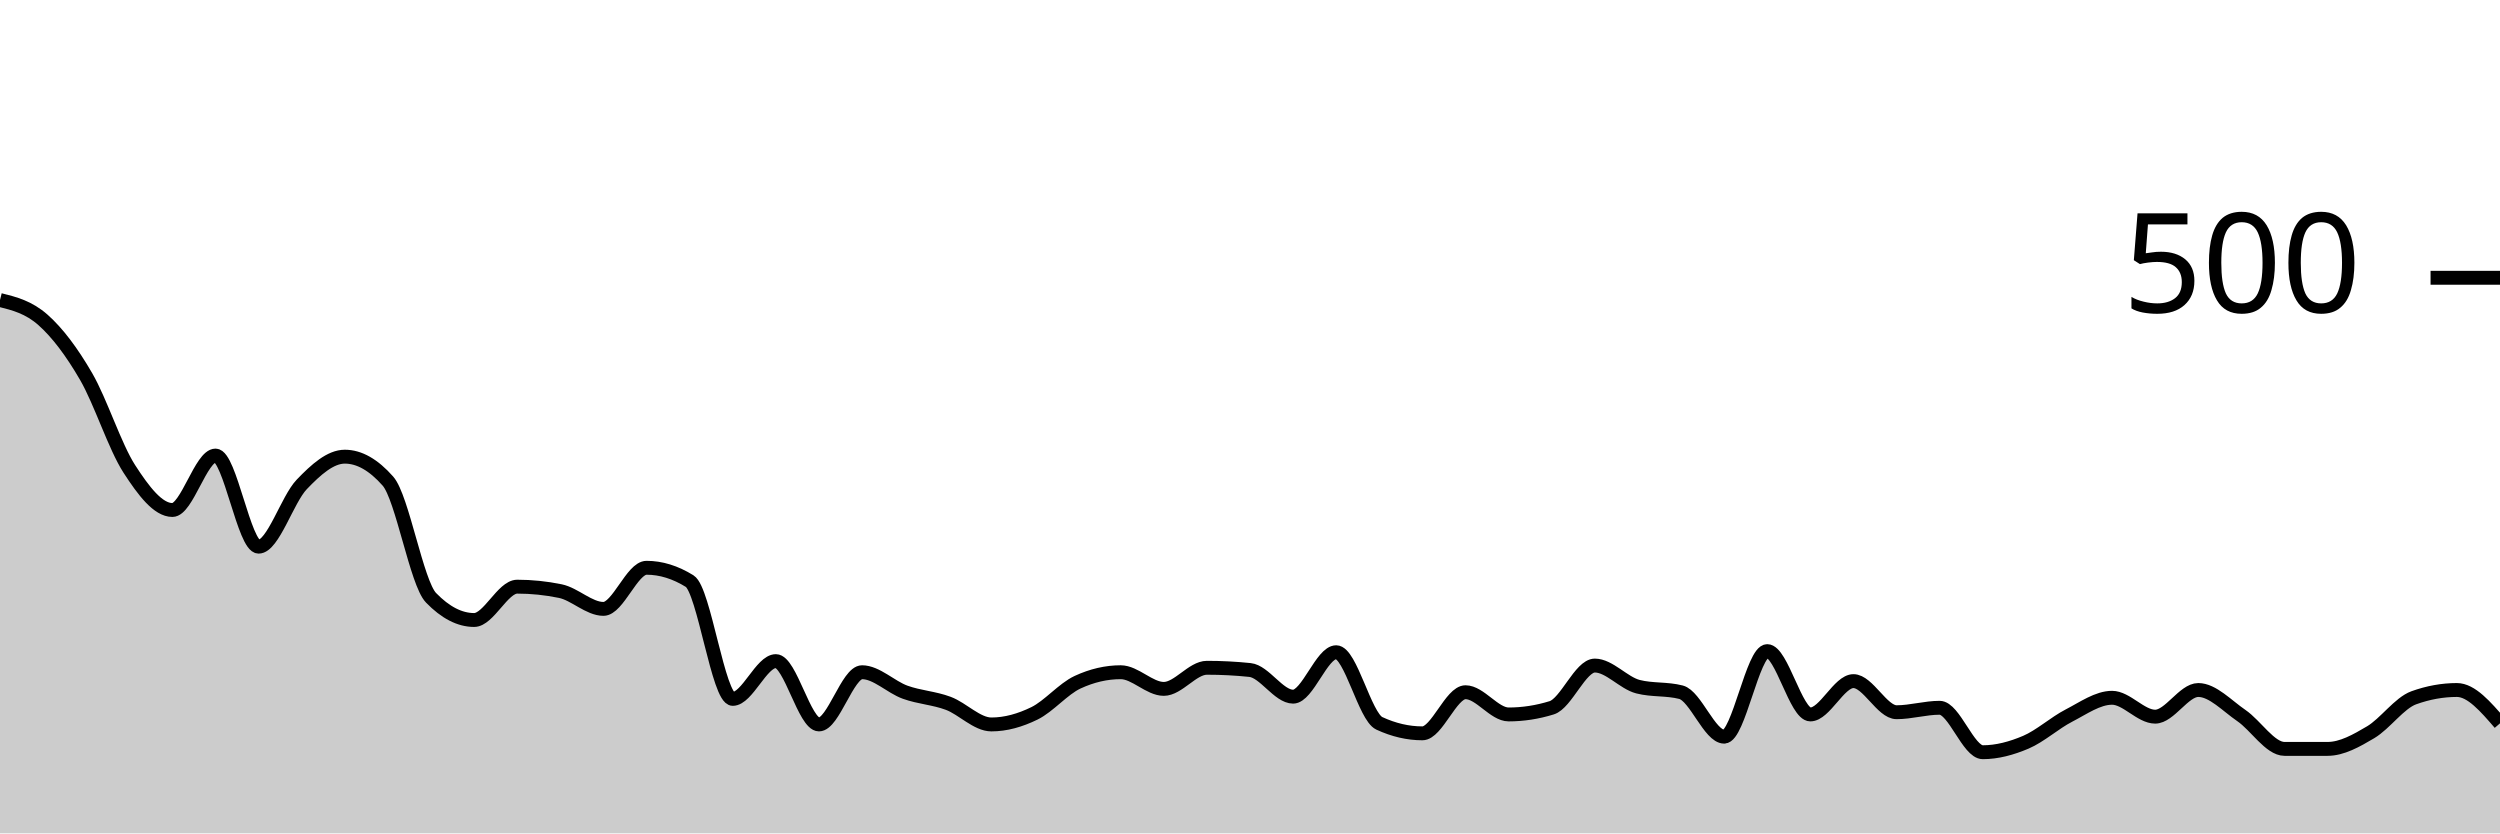
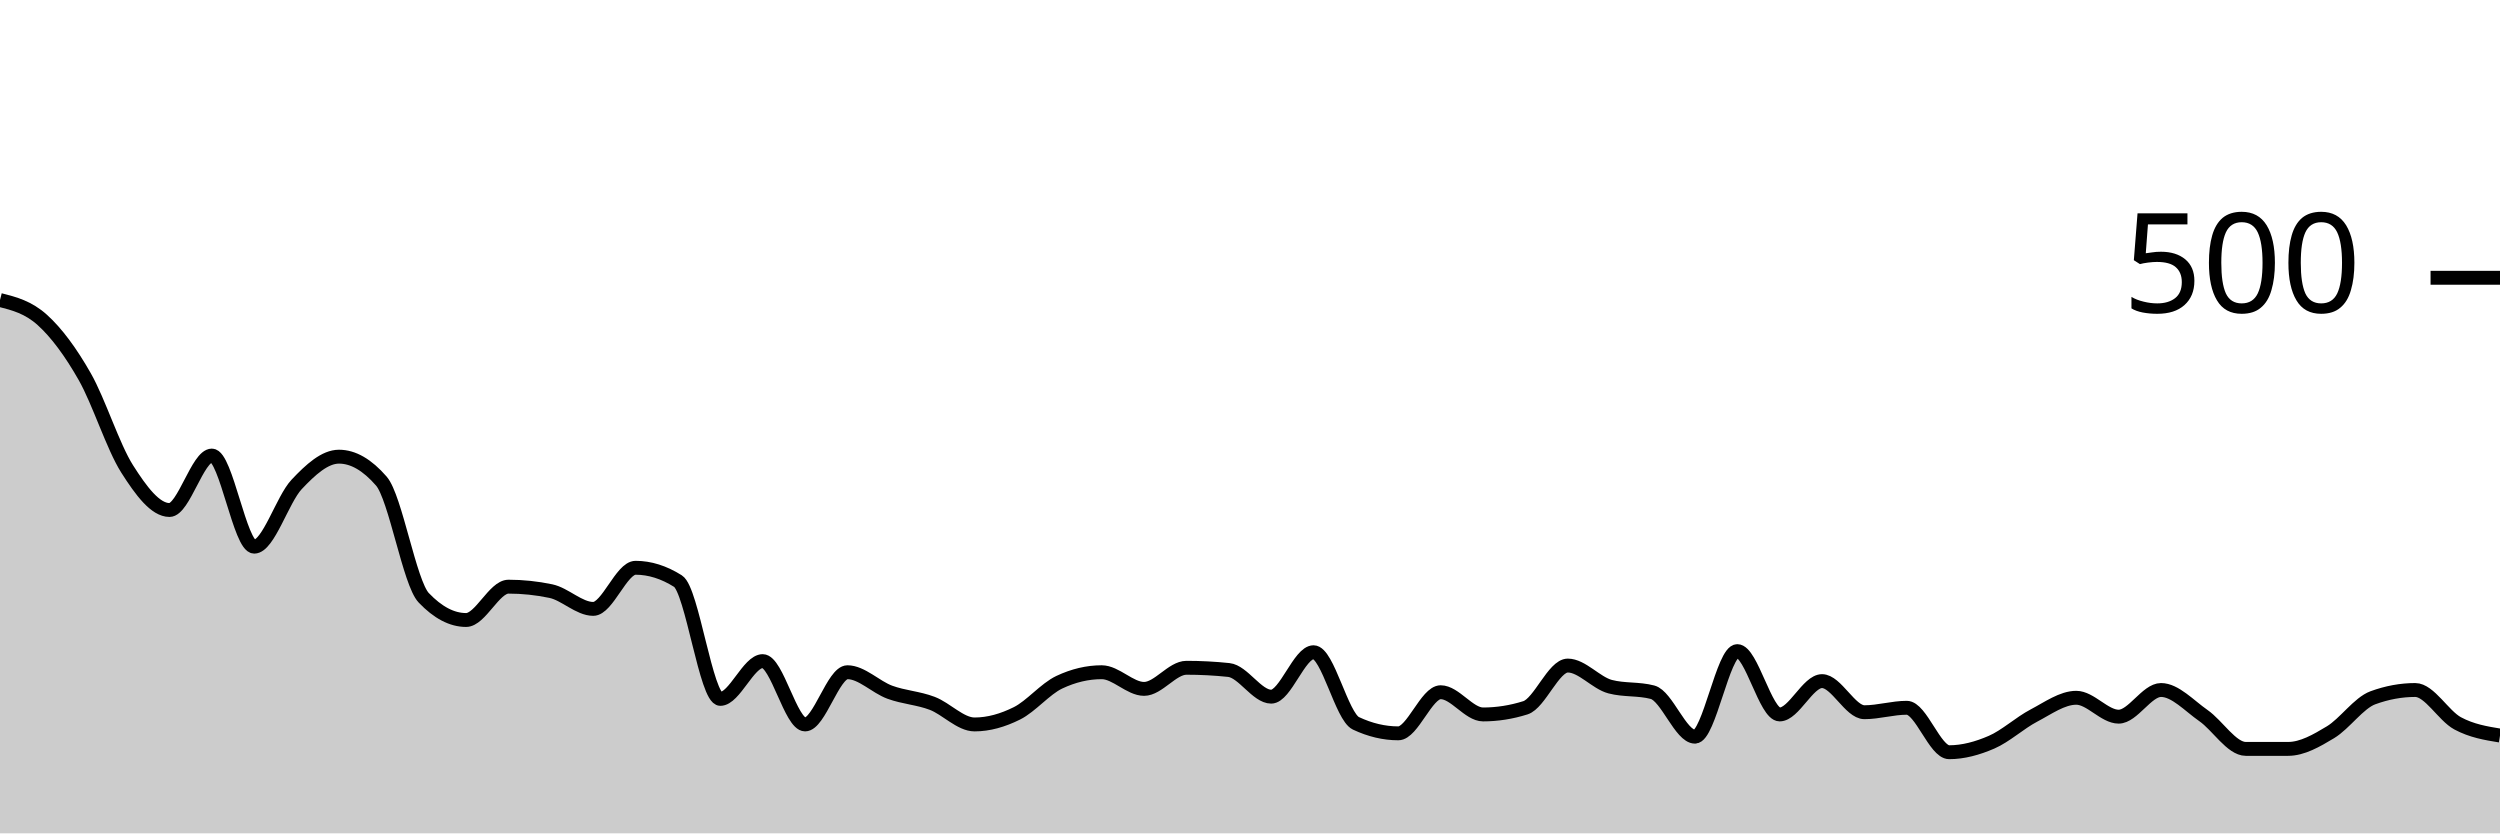
<svg xmlns="http://www.w3.org/2000/svg" viewBox="0 0 180 60">
  <g transform="translate(0,20)">
-     <path class="area" fill="rgba(0, 0, 0, 0.2)" d="M0,1.6C1.034,1.86,2.069,2.12,3.103,3.04C4.138,3.96,5.172,5.333,6.207,7.12C7.241,8.907,8.276,12.16,9.31,13.76C10.345,15.36,11.379,16.72,12.414,16.72C13.448,16.72,14.483,12.8,15.517,12.8C16.552,12.8,17.586,19.36,18.621,19.36C19.655,19.36,20.69,15.96,21.724,14.88C22.759,13.8,23.793,12.88,24.828,12.88C25.862,12.88,26.897,13.467,27.931,14.64C28.966,15.813,30,21.973,31.034,23.04C32.069,24.107,33.103,24.64,34.138,24.64C35.172,24.64,36.207,22.24,37.241,22.24C38.276,22.24,39.31,22.347,40.345,22.56C41.379,22.773,42.414,23.84,43.448,23.84C44.483,23.84,45.517,20.88,46.552,20.88C47.586,20.88,48.621,21.2,49.655,21.84C50.69,22.48,51.724,30.32,52.759,30.32C53.793,30.32,54.828,27.6,55.862,27.6C56.897,27.6,57.931,32.16,58.966,32.16C60,32.16,61.034,28.4,62.069,28.4C63.103,28.4,64.138,29.467,65.172,29.84C66.207,30.213,67.241,30.253,68.276,30.64C69.31,31.027,70.345,32.16,71.379,32.16C72.414,32.16,73.448,31.867,74.483,31.36C75.517,30.853,76.552,29.6,77.586,29.12C78.621,28.64,79.655,28.4,80.69,28.4C81.724,28.4,82.759,29.6,83.793,29.6C84.828,29.6,85.862,28.08,86.897,28.08C87.931,28.08,88.966,28.133,90,28.24C91.034,28.347,92.069,30.16,93.103,30.16C94.138,30.16,95.172,26.96,96.207,26.96C97.241,26.96,98.276,31.6,99.31,32.08C100.345,32.56,101.379,32.8,102.414,32.8C103.448,32.8,104.483,29.84,105.517,29.84C106.552,29.84,107.586,31.44,108.621,31.44C109.655,31.44,110.69,31.28,111.724,30.96C112.759,30.64,113.793,27.92,114.828,27.92C115.862,27.92,116.897,29.173,117.931,29.44C118.966,29.707,120,29.573,121.034,29.84C122.069,30.107,123.103,33.04,124.138,33.04C125.172,33.04,126.207,26.88,127.241,26.88C128.276,26.88,129.31,31.44,130.345,31.44C131.379,31.44,132.414,29.04,133.448,29.04C134.483,29.04,135.517,31.28,136.552,31.28C137.586,31.28,138.621,30.96,139.655,30.96C140.69,30.96,141.724,34.16,142.759,34.16C143.793,34.16,144.828,33.88,145.862,33.44C146.897,33,147.931,32.053,148.966,31.52C150,30.987,151.034,30.24,152.069,30.24C153.103,30.24,154.138,31.6,155.172,31.6C156.207,31.6,157.241,29.68,158.276,29.68C159.31,29.68,160.345,30.813,161.379,31.52C162.414,32.227,163.448,33.92,164.483,33.92C165.517,33.92,166.552,33.92,167.586,33.92C168.621,33.92,169.655,33.333,170.69,32.72C171.724,32.107,172.759,30.613,173.793,30.24C174.828,29.867,175.862,29.68,176.897,29.68C177.931,29.68,178.966,30.88,180,32.08L180,40C178.966,40,177.931,40,176.897,40C175.862,40,174.828,40,173.793,40C172.759,40,171.724,40,170.69,40C169.655,40,168.621,40,167.586,40C166.552,40,165.517,40,164.483,40C163.448,40,162.414,40,161.379,40C160.345,40,159.31,40,158.276,40C157.241,40,156.207,40,155.172,40C154.138,40,153.103,40,152.069,40C151.034,40,150,40,148.966,40C147.931,40,146.897,40,145.862,40C144.828,40,143.793,40,142.759,40C141.724,40,140.69,40,139.655,40C138.621,40,137.586,40,136.552,40C135.517,40,134.483,40,133.448,40C132.414,40,131.379,40,130.345,40C129.31,40,128.276,40,127.241,40C126.207,40,125.172,40,124.138,40C123.103,40,122.069,40,121.034,40C120,40,118.966,40,117.931,40C116.897,40,115.862,40,114.828,40C113.793,40,112.759,40,111.724,40C110.69,40,109.655,40,108.621,40C107.586,40,106.552,40,105.517,40C104.483,40,103.448,40,102.414,40C101.379,40,100.345,40,99.31,40C98.276,40,97.241,40,96.207,40C95.172,40,94.138,40,93.103,40C92.069,40,91.034,40,90,40C88.966,40,87.931,40,86.897,40C85.862,40,84.828,40,83.793,40C82.759,40,81.724,40,80.69,40C79.655,40,78.621,40,77.586,40C76.552,40,75.517,40,74.483,40C73.448,40,72.414,40,71.379,40C70.345,40,69.31,40,68.276,40C67.241,40,66.207,40,65.172,40C64.138,40,63.103,40,62.069,40C61.034,40,60,40,58.966,40C57.931,40,56.897,40,55.862,40C54.828,40,53.793,40,52.759,40C51.724,40,50.69,40,49.655,40C48.621,40,47.586,40,46.552,40C45.517,40,44.483,40,43.448,40C42.414,40,41.379,40,40.345,40C39.31,40,38.276,40,37.241,40C36.207,40,35.172,40,34.138,40C33.103,40,32.069,40,31.034,40C30,40,28.966,40,27.931,40C26.897,40,25.862,40,24.828,40C23.793,40,22.759,40,21.724,40C20.69,40,19.655,40,18.621,40C17.586,40,16.552,40,15.517,40C14.483,40,13.448,40,12.414,40C11.379,40,10.345,40,9.31,40C8.276,40,7.241,40,6.207,40C5.172,40,4.138,40,3.103,40C2.069,40,1.034,40,0,40Z" />
-     <path class="line" stroke="black" fill="none" d="M0,1.6C1.034,1.86,2.069,2.12,3.103,3.04C4.138,3.96,5.172,5.333,6.207,7.12C7.241,8.907,8.276,12.16,9.31,13.76C10.345,15.36,11.379,16.72,12.414,16.72C13.448,16.72,14.483,12.8,15.517,12.8C16.552,12.8,17.586,19.36,18.621,19.36C19.655,19.36,20.69,15.96,21.724,14.88C22.759,13.8,23.793,12.88,24.828,12.88C25.862,12.88,26.897,13.467,27.931,14.64C28.966,15.813,30,21.973,31.034,23.04C32.069,24.107,33.103,24.64,34.138,24.64C35.172,24.64,36.207,22.24,37.241,22.24C38.276,22.24,39.31,22.347,40.345,22.56C41.379,22.773,42.414,23.84,43.448,23.84C44.483,23.84,45.517,20.88,46.552,20.88C47.586,20.88,48.621,21.2,49.655,21.84C50.69,22.48,51.724,30.32,52.759,30.32C53.793,30.32,54.828,27.6,55.862,27.6C56.897,27.6,57.931,32.16,58.966,32.16C60,32.16,61.034,28.4,62.069,28.4C63.103,28.4,64.138,29.467,65.172,29.84C66.207,30.213,67.241,30.253,68.276,30.64C69.31,31.027,70.345,32.16,71.379,32.16C72.414,32.16,73.448,31.867,74.483,31.36C75.517,30.853,76.552,29.6,77.586,29.12C78.621,28.64,79.655,28.4,80.69,28.4C81.724,28.4,82.759,29.6,83.793,29.6C84.828,29.6,85.862,28.08,86.897,28.08C87.931,28.08,88.966,28.133,90,28.24C91.034,28.347,92.069,30.16,93.103,30.16C94.138,30.16,95.172,26.96,96.207,26.96C97.241,26.96,98.276,31.6,99.31,32.08C100.345,32.56,101.379,32.8,102.414,32.8C103.448,32.8,104.483,29.84,105.517,29.84C106.552,29.84,107.586,31.44,108.621,31.44C109.655,31.44,110.69,31.28,111.724,30.96C112.759,30.64,113.793,27.92,114.828,27.92C115.862,27.92,116.897,29.173,117.931,29.44C118.966,29.707,120,29.573,121.034,29.84C122.069,30.107,123.103,33.04,124.138,33.04C125.172,33.04,126.207,26.88,127.241,26.88C128.276,26.88,129.31,31.44,130.345,31.44C131.379,31.44,132.414,29.04,133.448,29.04C134.483,29.04,135.517,31.28,136.552,31.28C137.586,31.28,138.621,30.96,139.655,30.96C140.69,30.96,141.724,34.16,142.759,34.16C143.793,34.16,144.828,33.88,145.862,33.44C146.897,33,147.931,32.053,148.966,31.52C150,30.987,151.034,30.24,152.069,30.24C153.103,30.24,154.138,31.6,155.172,31.6C156.207,31.6,157.241,29.68,158.276,29.68C159.31,29.68,160.345,30.813,161.379,31.52C162.414,32.227,163.448,33.92,164.483,33.92C165.517,33.92,166.552,33.92,167.586,33.92C168.621,33.92,169.655,33.333,170.69,32.72C171.724,32.107,172.759,30.613,173.793,30.24C174.828,29.867,175.862,29.68,176.897,29.68C177.931,29.68,178.966,30.88,180,32.08" />
+     <path class="area" fill="rgba(0, 0, 0, 0.2)" d="M0,1.6C1.017,1.86,2.034,2.12,3.051,3.04C4.068,3.96,5.085,5.333,6.102,7.12C7.119,8.907,8.136,12.16,9.153,13.76C10.169,15.36,11.186,16.72,12.203,16.72C13.22,16.72,14.237,12.8,15.254,12.8C16.271,12.8,17.288,19.36,18.305,19.36C19.322,19.36,20.339,15.96,21.356,14.88C22.373,13.8,23.39,12.88,24.407,12.88C25.424,12.88,26.441,13.467,27.458,14.64C28.475,15.813,29.492,21.973,30.508,23.04C31.525,24.107,32.542,24.64,33.559,24.64C34.576,24.64,35.593,22.24,36.61,22.24C37.627,22.24,38.644,22.347,39.661,22.56C40.678,22.773,41.695,23.84,42.712,23.84C43.729,23.84,44.746,20.88,45.763,20.88C46.78,20.88,47.797,21.2,48.814,21.84C49.831,22.48,50.847,30.32,51.864,30.32C52.881,30.32,53.898,27.6,54.915,27.6C55.932,27.6,56.949,32.16,57.966,32.16C58.983,32.16,60,28.4,61.017,28.4C62.034,28.4,63.051,29.467,64.068,29.84C65.085,30.213,66.102,30.253,67.119,30.64C68.136,31.027,69.153,32.16,70.169,32.16C71.186,32.16,72.203,31.867,73.22,31.36C74.237,30.853,75.254,29.6,76.271,29.12C77.288,28.64,78.305,28.4,79.322,28.4C80.339,28.4,81.356,29.6,82.373,29.6C83.39,29.6,84.407,28.08,85.424,28.08C86.441,28.08,87.458,28.133,88.475,28.24C89.492,28.347,90.508,30.16,91.525,30.16C92.542,30.16,93.559,26.96,94.576,26.96C95.593,26.96,96.61,31.6,97.627,32.08C98.644,32.56,99.661,32.8,100.678,32.8C101.695,32.8,102.712,29.84,103.729,29.84C104.746,29.84,105.763,31.44,106.78,31.44C107.797,31.44,108.814,31.28,109.831,30.96C110.847,30.64,111.864,27.92,112.881,27.92C113.898,27.92,114.915,29.173,115.932,29.44C116.949,29.707,117.966,29.573,118.983,29.84C120,30.107,121.017,33.04,122.034,33.04C123.051,33.04,124.068,26.88,125.085,26.88C126.102,26.88,127.119,31.44,128.136,31.44C129.153,31.44,130.169,29.04,131.186,29.04C132.203,29.04,133.22,31.28,134.237,31.28C135.254,31.28,136.271,30.96,137.288,30.96C138.305,30.96,139.322,34.16,140.339,34.16C141.356,34.16,142.373,33.88,143.39,33.44C144.407,33,145.424,32.053,146.441,31.52C147.458,30.987,148.475,30.24,149.492,30.24C150.508,30.24,151.525,31.6,152.542,31.6C153.559,31.6,154.576,29.68,155.593,29.68C156.61,29.68,157.627,30.813,158.644,31.52C159.661,32.227,160.678,33.92,161.695,33.92C162.712,33.92,163.729,33.92,164.746,33.92C165.763,33.92,166.78,33.333,167.797,32.72C168.814,32.107,169.831,30.613,170.847,30.24C171.864,29.867,172.881,29.68,173.898,29.68C174.915,29.68,175.932,31.533,176.949,32.08C177.966,32.627,178.983,32.793,180,32.96L180,40C178.983,40,177.966,40,176.949,40C175.932,40,174.915,40,173.898,40C172.881,40,171.864,40,170.847,40C169.831,40,168.814,40,167.797,40C166.78,40,165.763,40,164.746,40C163.729,40,162.712,40,161.695,40C160.678,40,159.661,40,158.644,40C157.627,40,156.61,40,155.593,40C154.576,40,153.559,40,152.542,40C151.525,40,150.508,40,149.492,40C148.475,40,147.458,40,146.441,40C145.424,40,144.407,40,143.39,40C142.373,40,141.356,40,140.339,40C139.322,40,138.305,40,137.288,40C136.271,40,135.254,40,134.237,40C133.22,40,132.203,40,131.186,40C130.169,40,129.153,40,128.136,40C127.119,40,126.102,40,125.085,40C124.068,40,123.051,40,122.034,40C121.017,40,120,40,118.983,40C117.966,40,116.949,40,115.932,40C114.915,40,113.898,40,112.881,40C111.864,40,110.847,40,109.831,40C108.814,40,107.797,40,106.78,40C105.763,40,104.746,40,103.729,40C102.712,40,101.695,40,100.678,40C99.661,40,98.644,40,97.627,40C96.61,40,95.593,40,94.576,40C93.559,40,92.542,40,91.525,40C90.508,40,89.492,40,88.475,40C87.458,40,86.441,40,85.424,40C84.407,40,83.39,40,82.373,40C81.356,40,80.339,40,79.322,40C78.305,40,77.288,40,76.271,40C75.254,40,74.237,40,73.22,40C72.203,40,71.186,40,70.169,40C69.153,40,68.136,40,67.119,40C66.102,40,65.085,40,64.068,40C63.051,40,62.034,40,61.017,40C60,40,58.983,40,57.966,40C56.949,40,55.932,40,54.915,40C53.898,40,52.881,40,51.864,40C50.847,40,49.831,40,48.814,40C47.797,40,46.78,40,45.763,40C44.746,40,43.729,40,42.712,40C41.695,40,40.678,40,39.661,40C38.644,40,37.627,40,36.61,40C35.593,40,34.576,40,33.559,40C32.542,40,31.525,40,30.508,40C29.492,40,28.475,40,27.458,40C26.441,40,25.424,40,24.407,40C23.39,40,22.373,40,21.356,40C20.339,40,19.322,40,18.305,40C17.288,40,16.271,40,15.254,40C14.237,40,13.22,40,12.203,40C11.186,40,10.169,40,9.153,40C8.136,40,7.119,40,6.102,40C5.085,40,4.068,40,3.051,40C2.034,40,1.017,40,0,40Z" />
+     <path class="line" stroke="black" fill="none" d="M0,1.6C1.017,1.86,2.034,2.12,3.051,3.04C4.068,3.96,5.085,5.333,6.102,7.12C7.119,8.907,8.136,12.16,9.153,13.76C10.169,15.36,11.186,16.72,12.203,16.72C13.22,16.72,14.237,12.8,15.254,12.8C16.271,12.8,17.288,19.36,18.305,19.36C19.322,19.36,20.339,15.96,21.356,14.88C22.373,13.8,23.39,12.88,24.407,12.88C25.424,12.88,26.441,13.467,27.458,14.64C28.475,15.813,29.492,21.973,30.508,23.04C31.525,24.107,32.542,24.64,33.559,24.64C34.576,24.64,35.593,22.24,36.61,22.24C37.627,22.24,38.644,22.347,39.661,22.56C40.678,22.773,41.695,23.84,42.712,23.84C43.729,23.84,44.746,20.88,45.763,20.88C46.78,20.88,47.797,21.2,48.814,21.84C49.831,22.48,50.847,30.32,51.864,30.32C52.881,30.32,53.898,27.6,54.915,27.6C55.932,27.6,56.949,32.16,57.966,32.16C58.983,32.16,60,28.4,61.017,28.4C62.034,28.4,63.051,29.467,64.068,29.84C65.085,30.213,66.102,30.253,67.119,30.64C68.136,31.027,69.153,32.16,70.169,32.16C71.186,32.16,72.203,31.867,73.22,31.36C74.237,30.853,75.254,29.6,76.271,29.12C77.288,28.64,78.305,28.4,79.322,28.4C80.339,28.4,81.356,29.6,82.373,29.6C83.39,29.6,84.407,28.08,85.424,28.08C86.441,28.08,87.458,28.133,88.475,28.24C89.492,28.347,90.508,30.16,91.525,30.16C92.542,30.16,93.559,26.96,94.576,26.96C95.593,26.96,96.61,31.6,97.627,32.08C98.644,32.56,99.661,32.8,100.678,32.8C101.695,32.8,102.712,29.84,103.729,29.84C104.746,29.84,105.763,31.44,106.78,31.44C107.797,31.44,108.814,31.28,109.831,30.96C110.847,30.64,111.864,27.92,112.881,27.92C113.898,27.92,114.915,29.173,115.932,29.44C116.949,29.707,117.966,29.573,118.983,29.84C120,30.107,121.017,33.04,122.034,33.04C123.051,33.04,124.068,26.88,125.085,26.88C126.102,26.88,127.119,31.44,128.136,31.44C129.153,31.44,130.169,29.04,131.186,29.04C132.203,29.04,133.22,31.28,134.237,31.28C135.254,31.28,136.271,30.96,137.288,30.96C138.305,30.96,139.322,34.16,140.339,34.16C141.356,34.16,142.373,33.88,143.39,33.44C144.407,33,145.424,32.053,146.441,31.52C147.458,30.987,148.475,30.24,149.492,30.24C150.508,30.24,151.525,31.6,152.542,31.6C153.559,31.6,154.576,29.68,155.593,29.68C156.61,29.68,157.627,30.813,158.644,31.52C159.661,32.227,160.678,33.92,161.695,33.92C162.712,33.92,163.729,33.92,164.746,33.92C165.763,33.92,166.78,33.333,167.797,32.72C168.814,32.107,169.831,30.613,170.847,30.24C171.864,29.867,172.881,29.68,173.898,29.68C174.915,29.68,175.932,31.533,176.949,32.08C177.966,32.627,178.983,32.793,180,32.96" />
    <path class="axis-ceiling" stroke-width="1" stroke="black" fill="none" d="M175,0L180,0" />
    <text class="axis-ceiling-label" font-family="sans-serif" text-anchor="end" font-size="10px" x="170" y="2.5">500</text>
  </g>
</svg>
